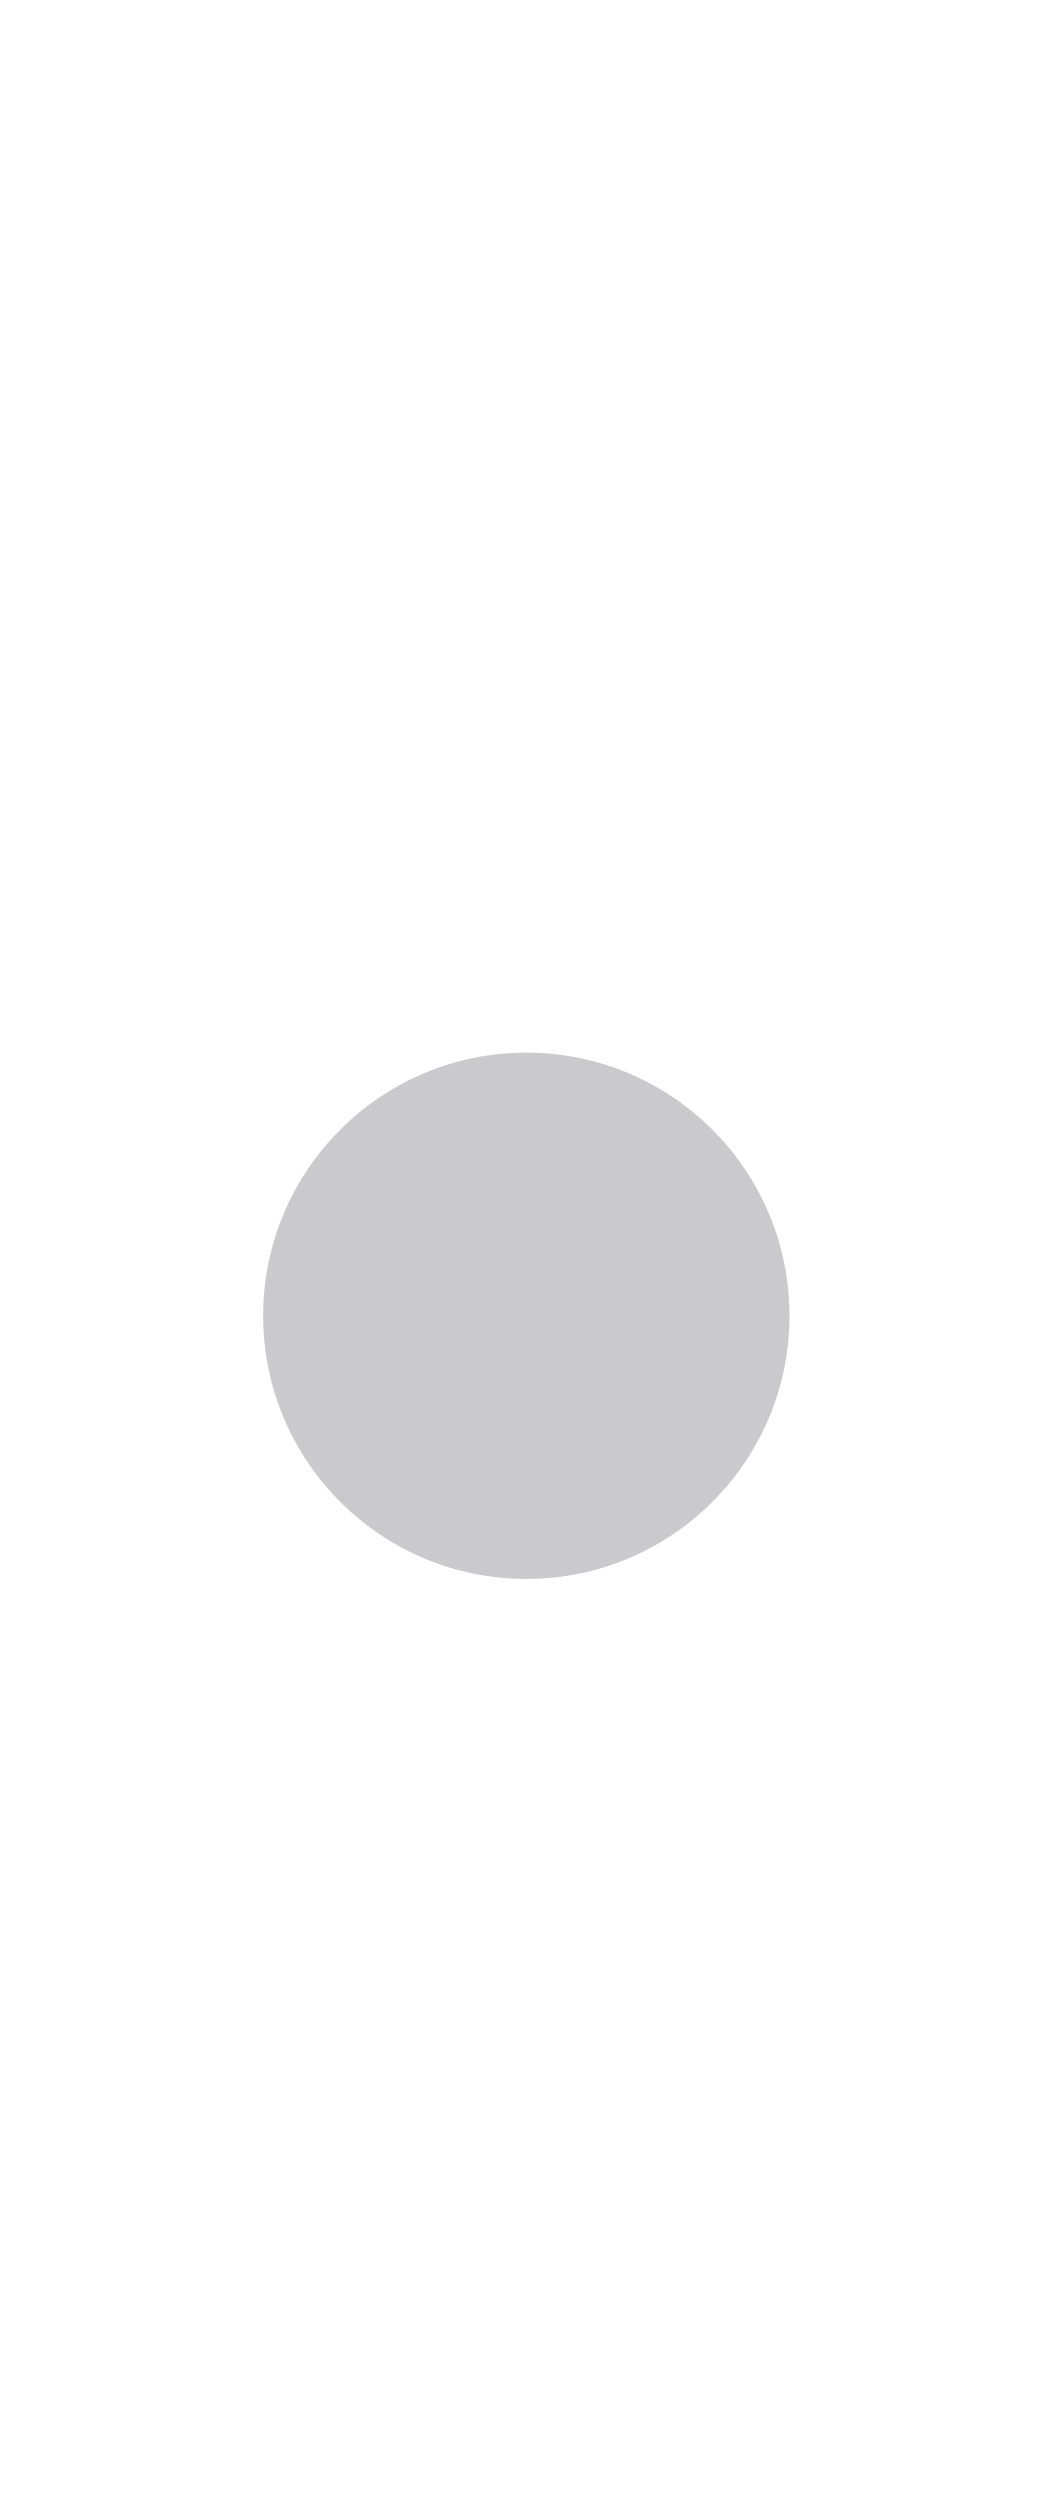
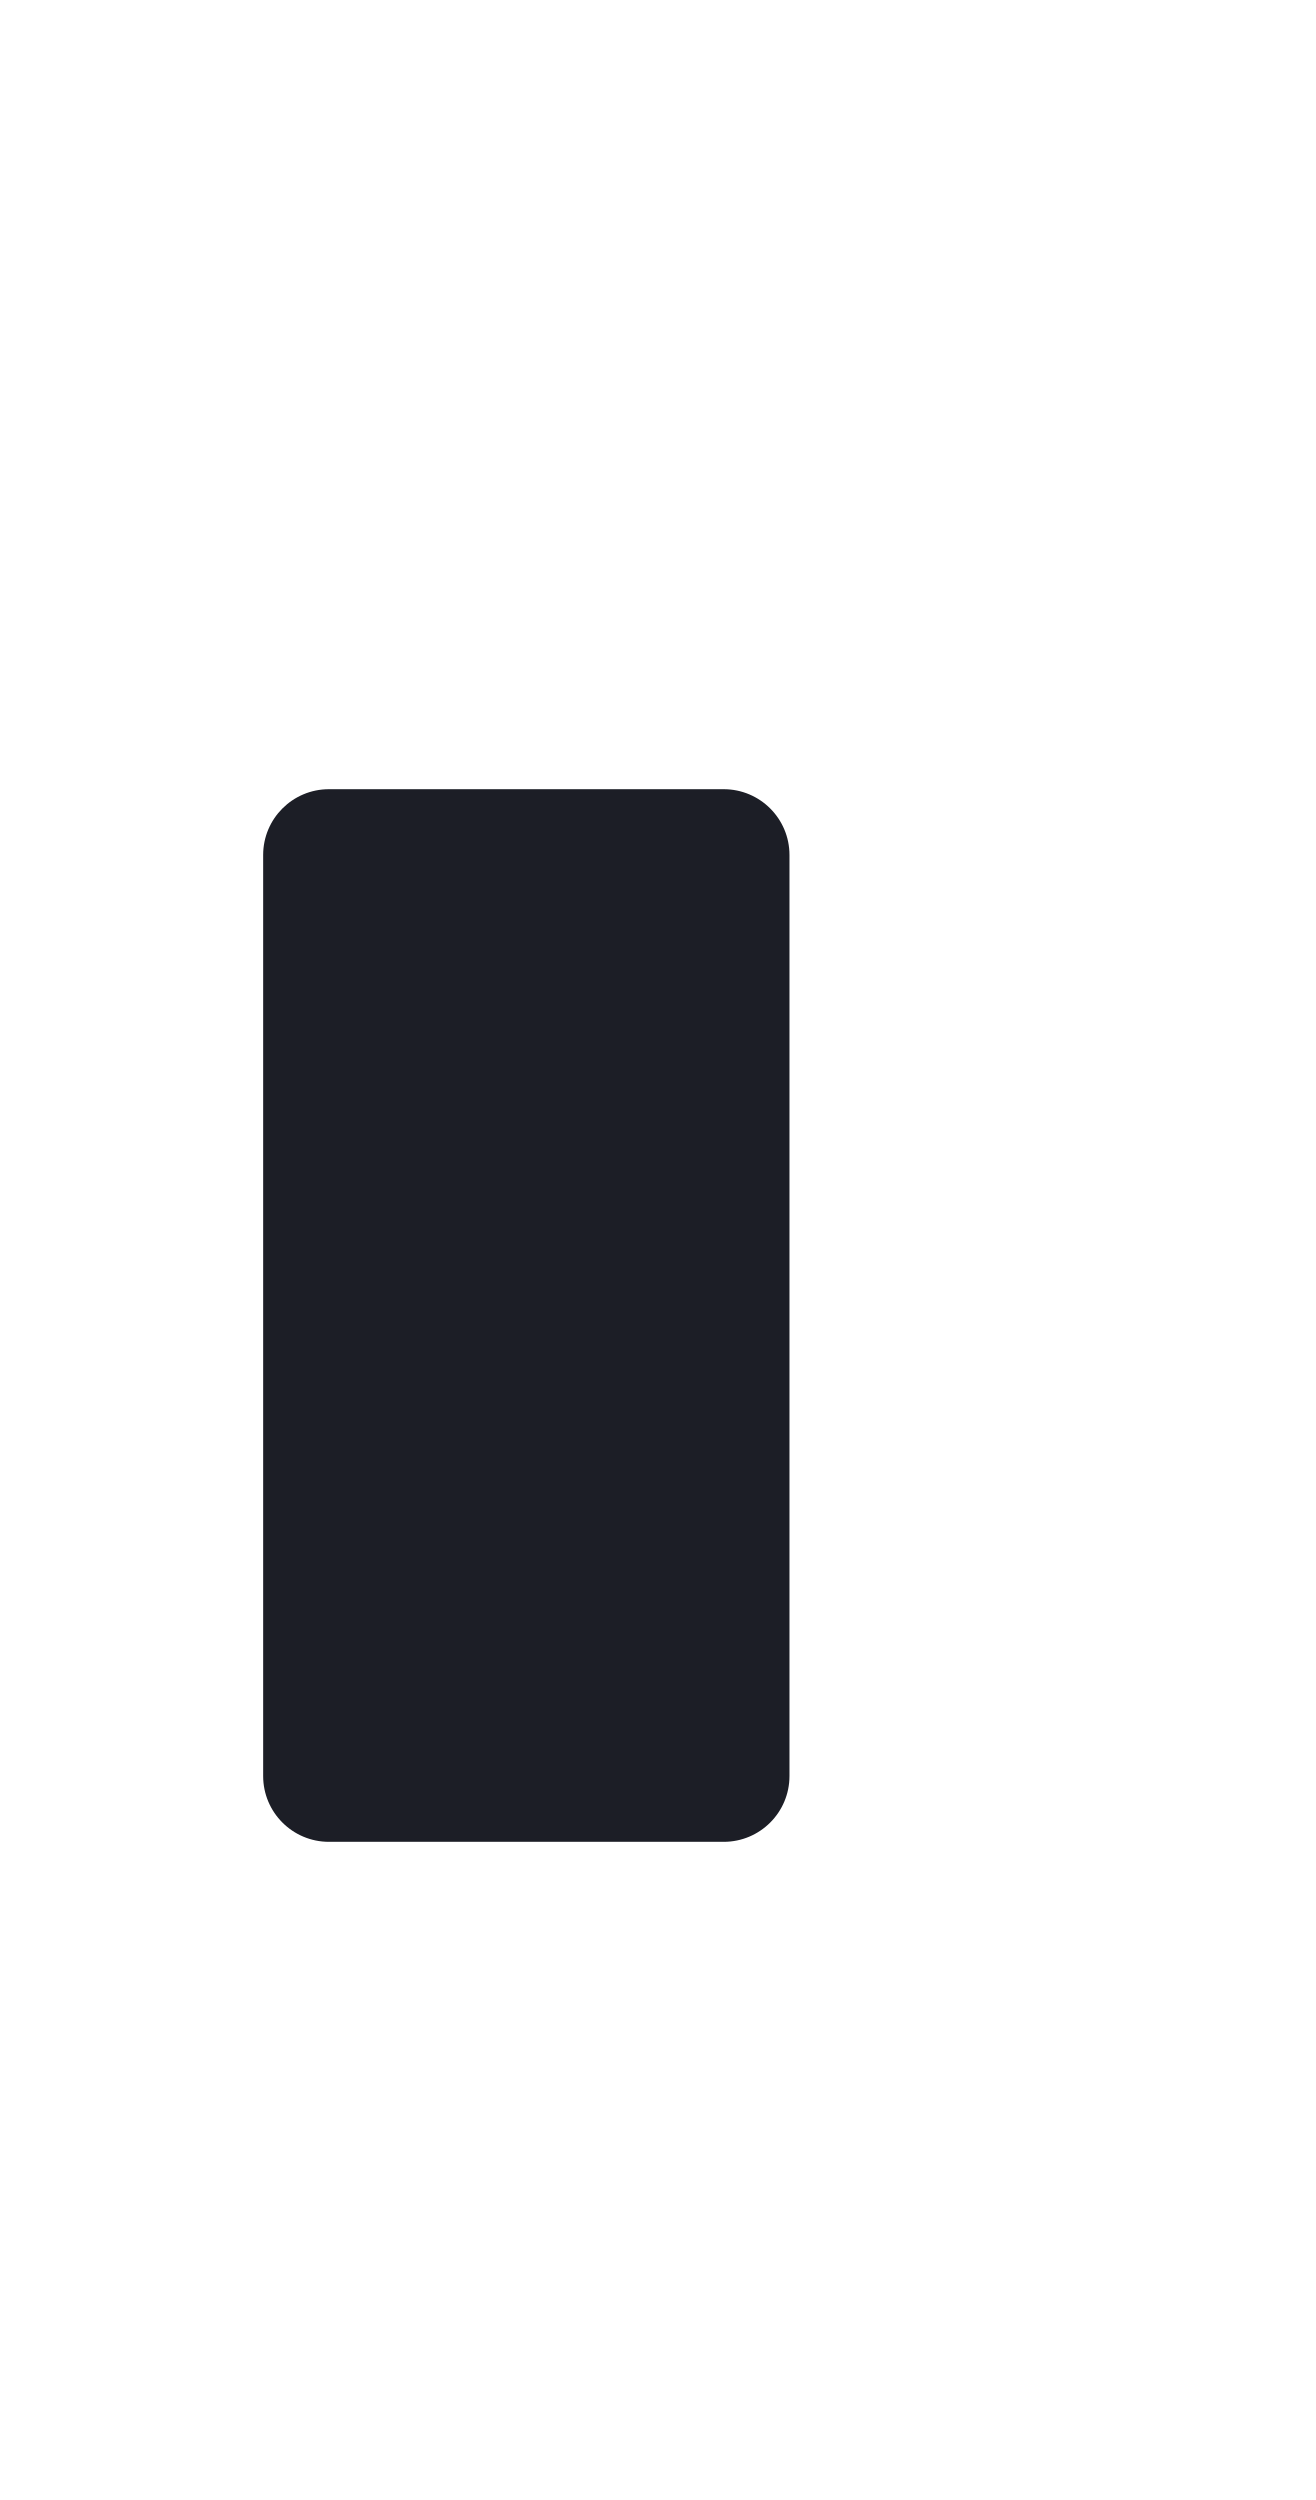
- <svg xmlns="http://www.w3.org/2000/svg" width="8" height="19" viewBox="0 0 8 19" fill="#CACACC">
-   <circle cx="4" cy="10" r="2" />
+ <svg xmlns="http://www.w3.org/2000/svg" width="10" height="19">
+   <defs>
+     <clipPath>
+       <rect width="10" height="19" x="20" y="1033.36" opacity="0.12" fill="#e95678" color="#1c1e26" />
+     </clipPath>
+   </defs>
+   <g transform="translate(0,-1033.362)">
+     <rect width="4" height="8" x="2" y="1039.36" rx="0.5" fill="#1c1e26" />
+   </g>
</svg>
